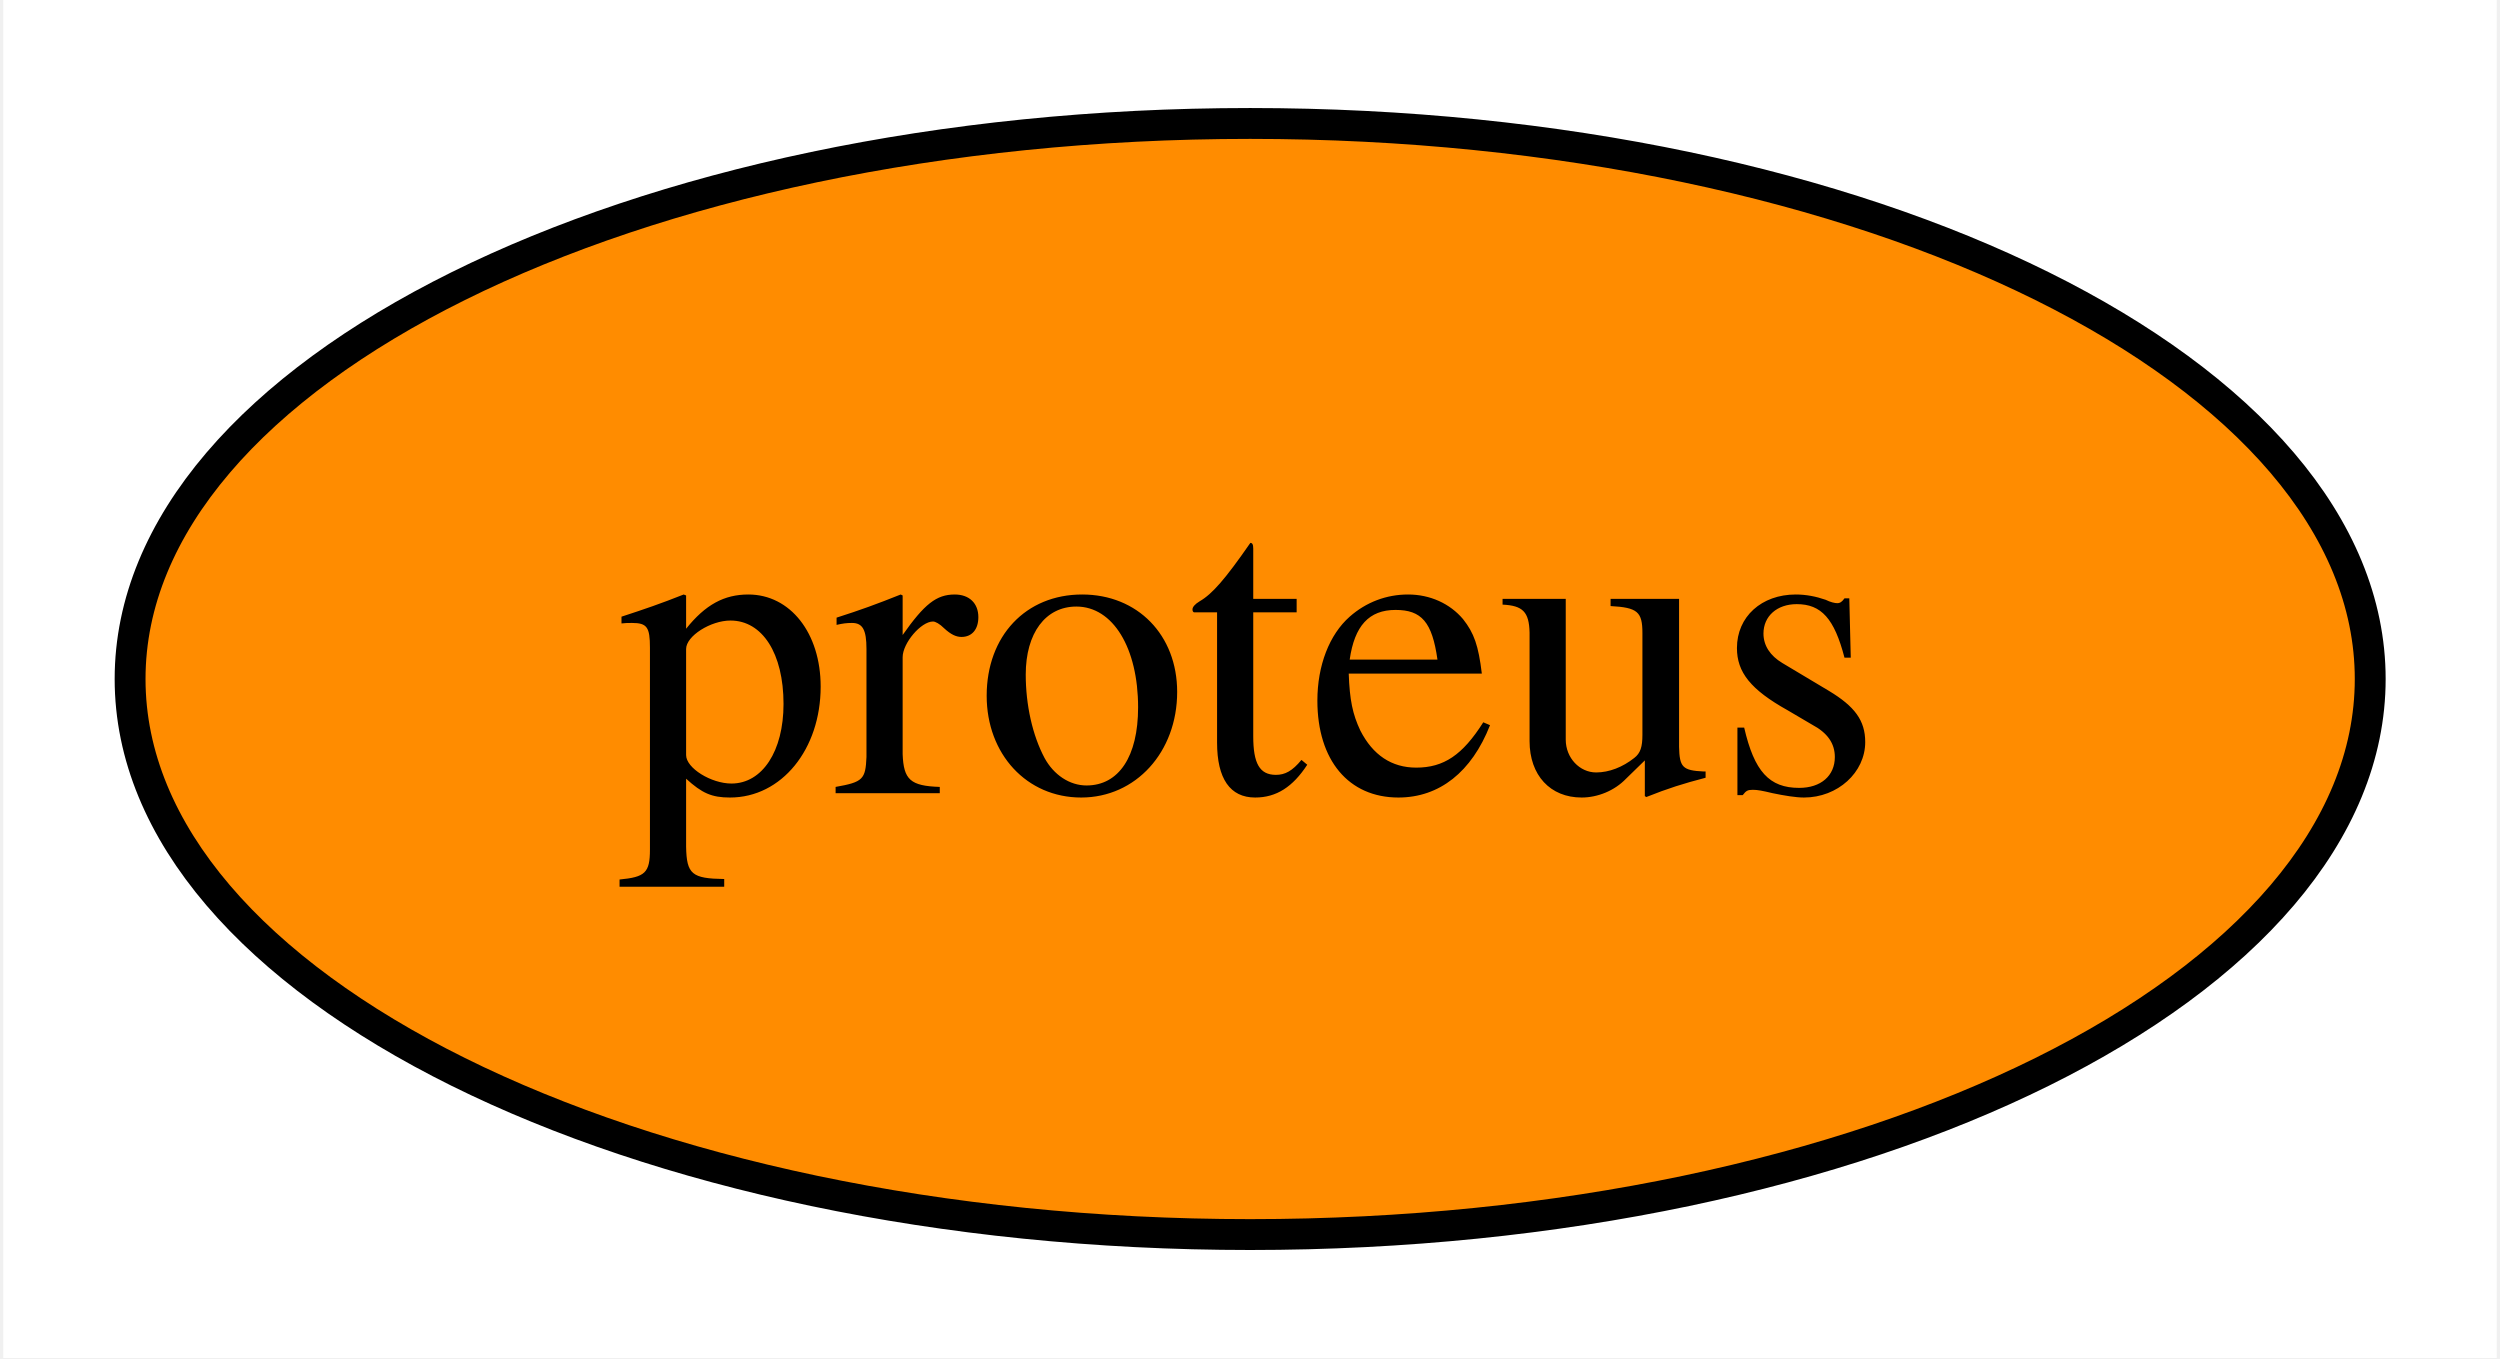
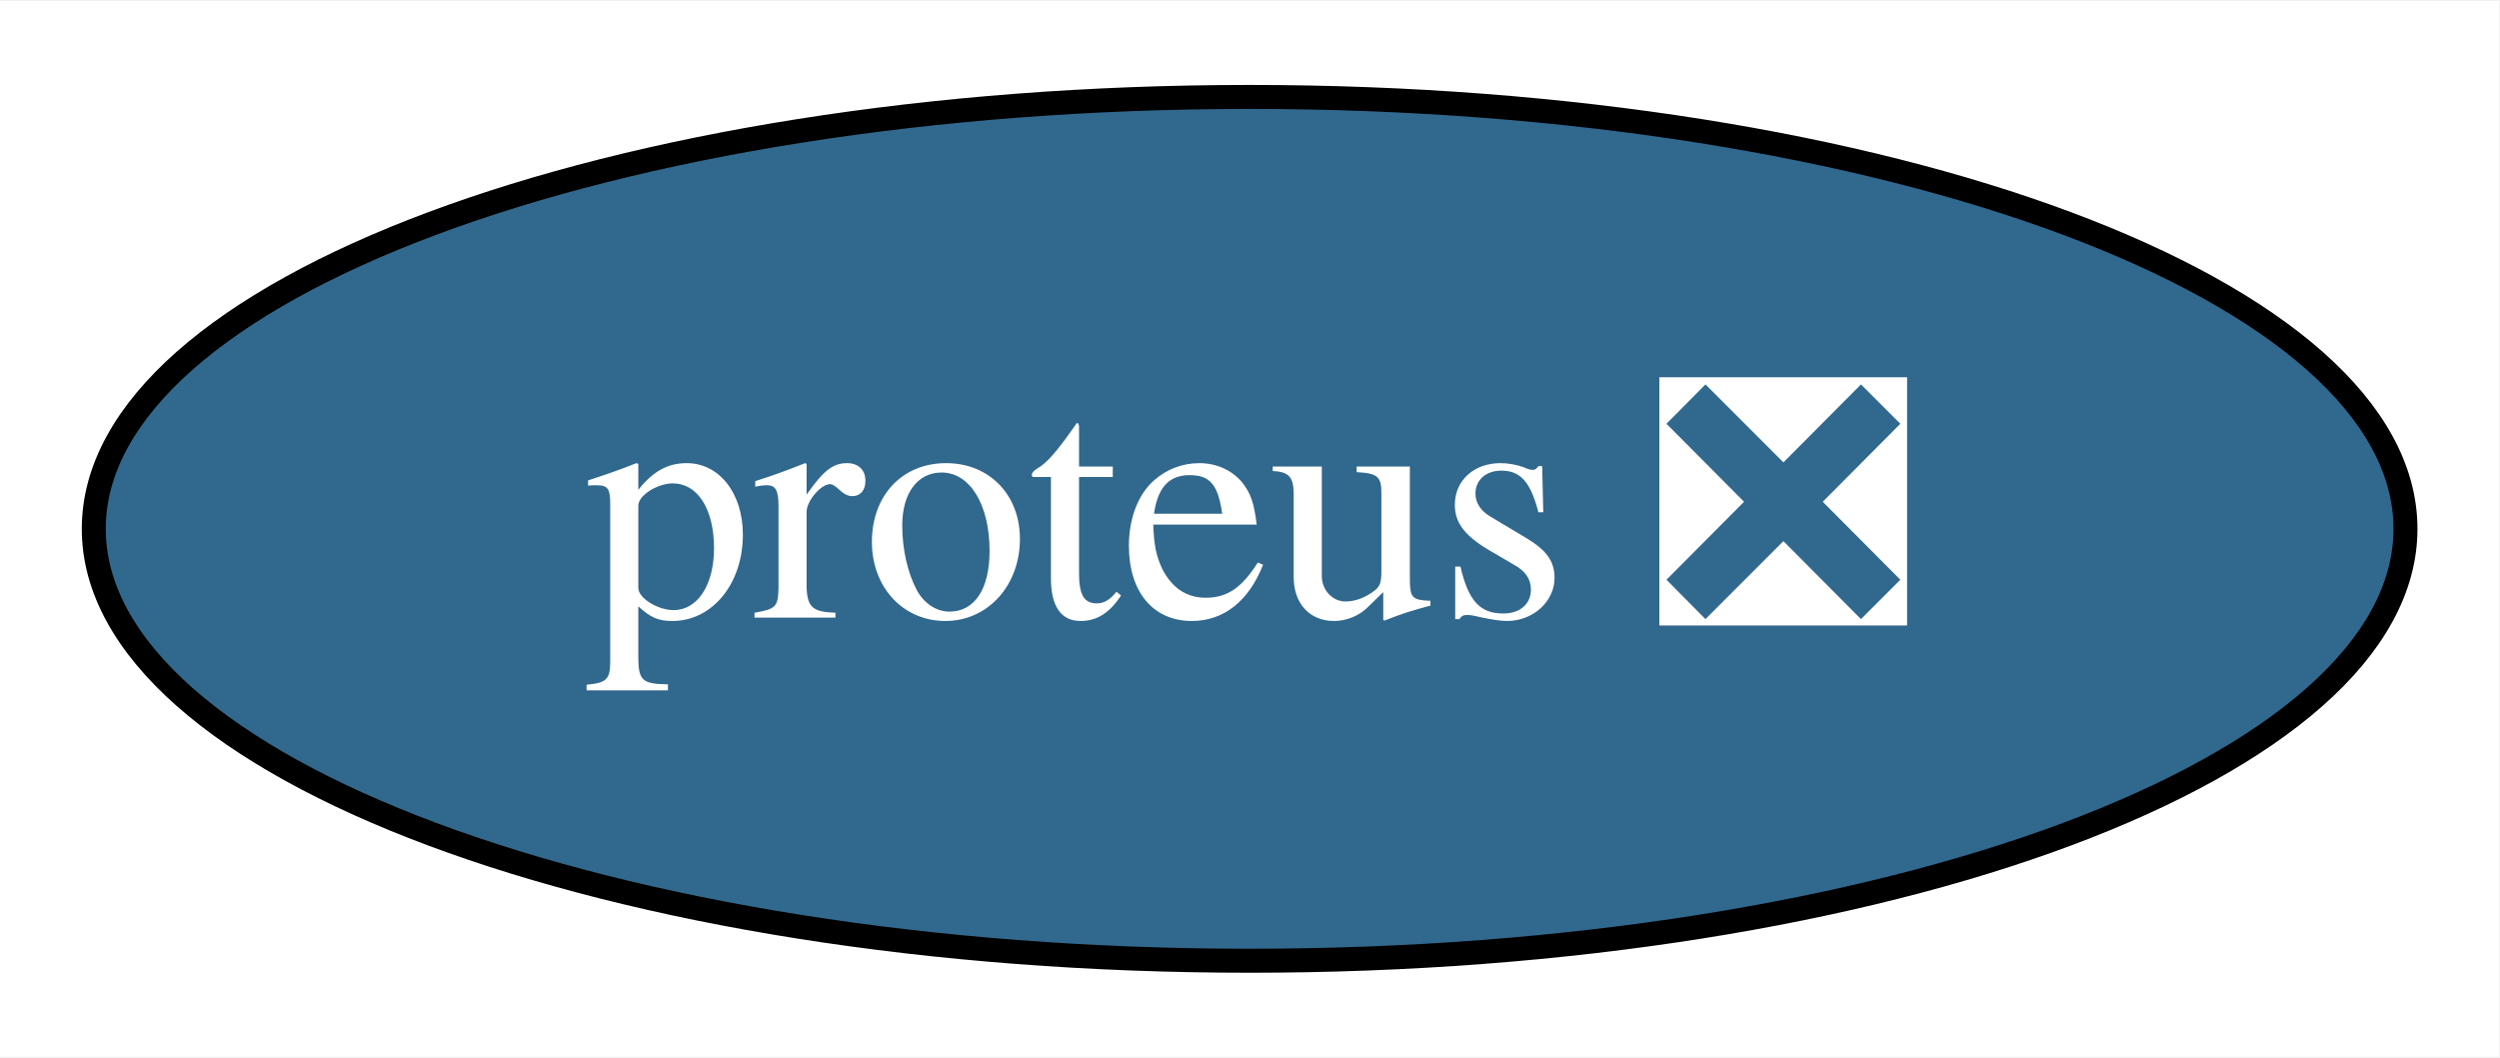
- <svg xmlns="http://www.w3.org/2000/svg" xmlns:xlink="http://www.w3.org/1999/xlink" width="81pt" height="44pt" viewBox="0.00 0.00 80.79 44.00">
+ <svg xmlns="http://www.w3.org/2000/svg" xmlns:xlink="http://www.w3.org/1999/xlink" width="104pt" height="44pt" viewBox="0.00 0.00 104.19 44.00">
  <g id="graph0" class="graph" transform="scale(1 1) rotate(0) translate(4 40)">
-     <polygon fill="white" stroke="transparent" points="-4,4 -4,-40 76.79,-40 76.79,4 -4,4" />
+     <polygon fill="white" stroke="transparent" points="-4,4 -4,-40 100.19,-40 100.19,4 -4,4" />
    <g id="node1" class="node">
      <g id="a_node1">
-         <a xlink:href="https://github.com/conda-forge/proteus-feedstock" xlink:title="proteus">
-           <ellipse fill="#ff8c00" stroke="black" cx="36.4" cy="-18" rx="36.29" ry="18" />
-           <text text-anchor="middle" x="36.4" y="-14.3" font-family="Times,serif" font-size="14.00">proteus</text>
+         <a xlink:href="https://github.com/conda-forge/proteus-feedstock/pull/33" xlink:title="proteus ❎">
+           <ellipse fill="#31688e" stroke="black" cx="48.1" cy="-18" rx="48.19" ry="18" />
+           <text text-anchor="middle" x="48.1" y="-14.3" font-family="Times,serif" font-size="14.00" fill="white">proteus ❎</text>
        </a>
      </g>
    </g>
  </g>
</svg>
